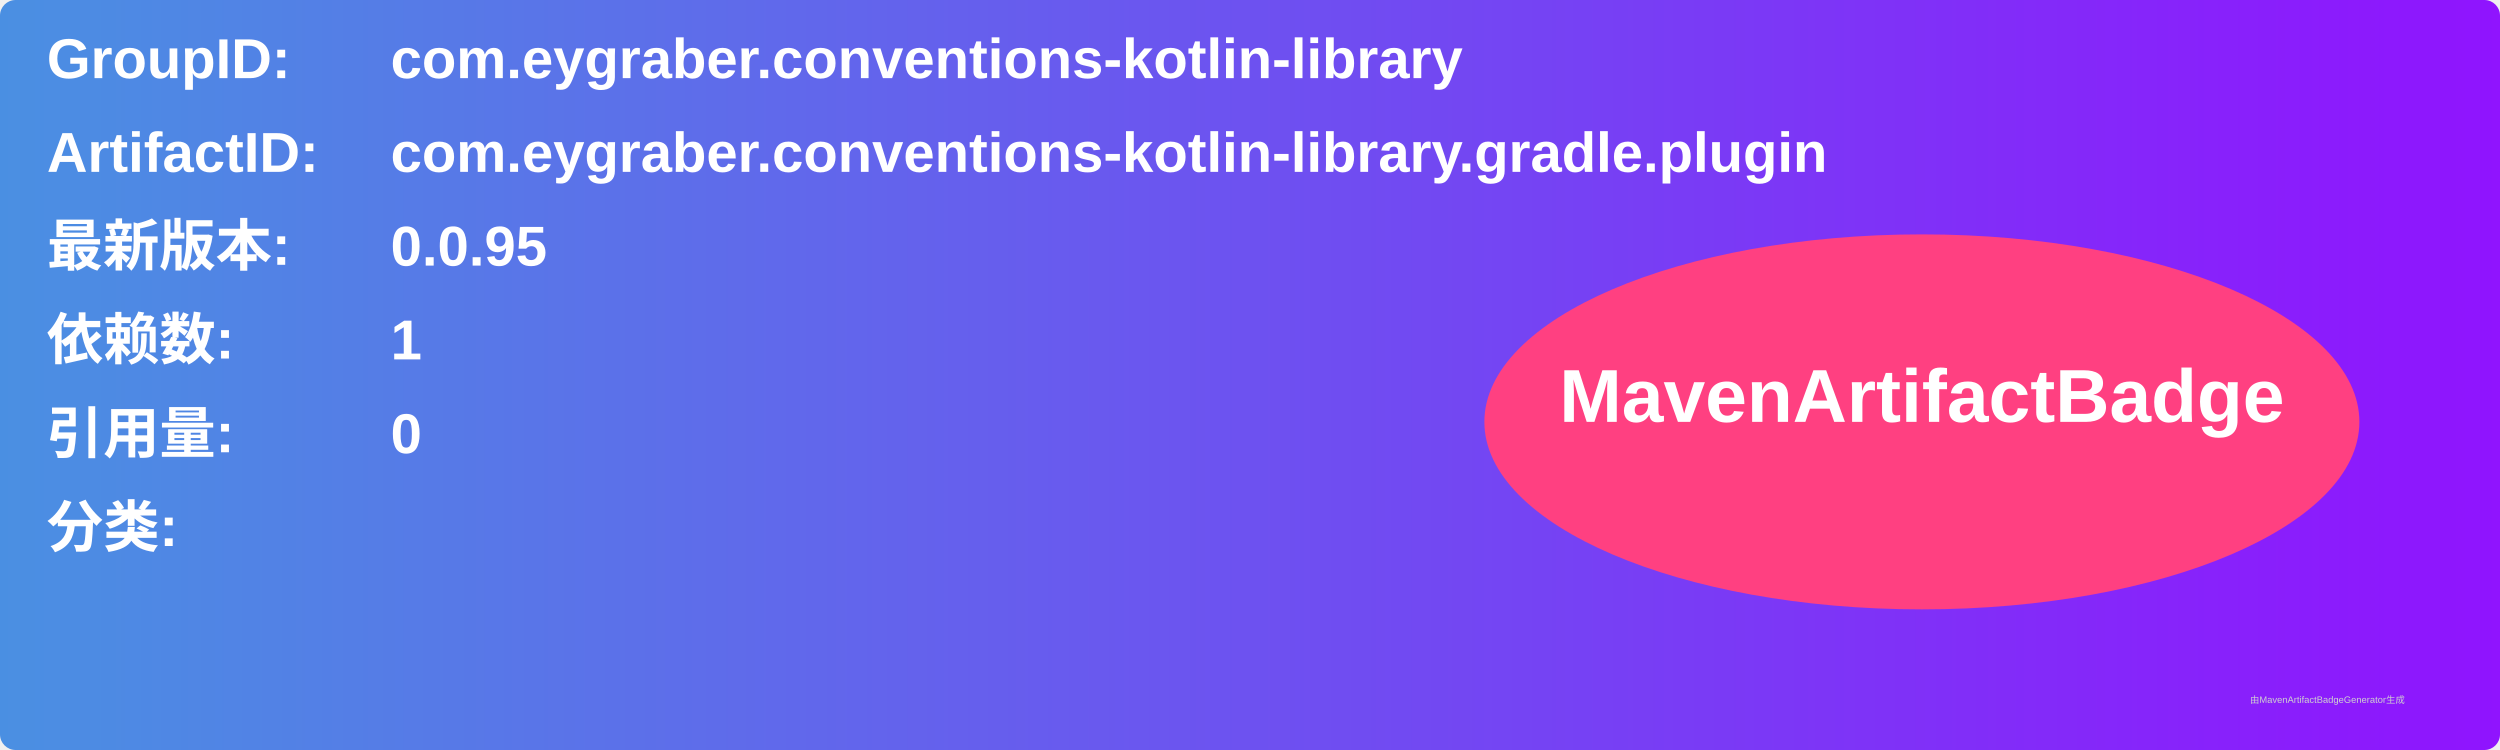
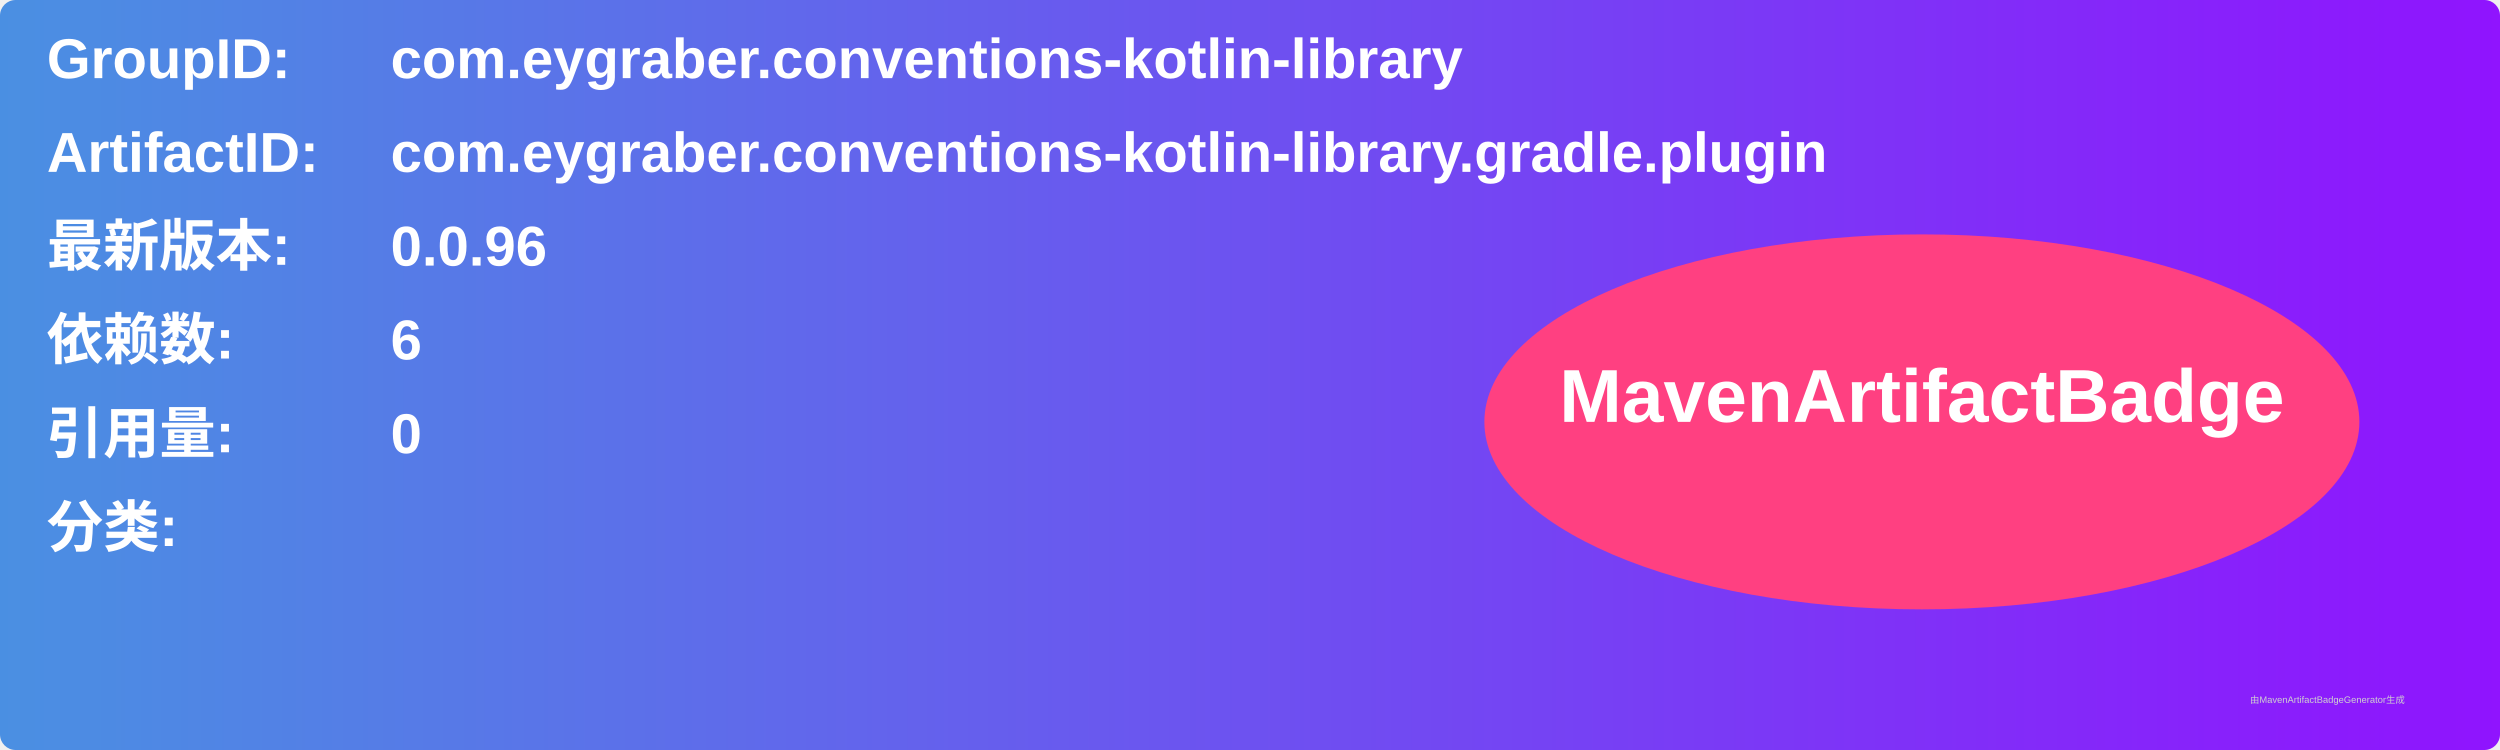
<svg xmlns="http://www.w3.org/2000/svg" width="800" height="240" viewBox="0 0 800 240">
  <linearGradient id="grad" x1="0%" y1="0%" x2="100%" y2="0%">
    <stop offset="0%" stop-color="#4a90e2" />
    <stop offset="100%" stop-color="#9013fe" />
  </linearGradient>
  <rect width="100%" height="100%" rx="5" ry="5" fill="url(#grad)" />
  <g transform="translate(15, 15)">
    <text x="0" y="10" font-family="Arial" font-size="18" fill="white" font-weight="bold" width="260">GroupID:</text>
    <text x="110" y="10" font-family="Arial" font-size="18" fill="white" font-weight="bold" width="460">com.eygraber.conventions-kotlin-library</text>
    <text x="0" y="40" font-family="Arial" font-size="18" fill="white" font-weight="bold" width="260">ArtifactID:</text>
    <text x="110" y="40" font-family="Arial" font-size="18" fill="white" font-weight="bold" width="460">com.eygraber.conventions-kotlin-library.gradle.plugin</text>
    <text x="0" y="70" font-family="Arial" font-size="18" fill="white" font-weight="bold">最新版本:</text>
    <text x="110" y="70" font-family="Arial" font-size="18" fill="white" font-weight="bold">
-       <tspan font-weight="bold">0.0.95</tspan>
+       <tspan font-weight="bold">0.0.96</tspan>
    </text>
    <text x="0" y="100" font-family="Arial" font-size="18" fill="white" font-weight="bold">依赖数: </text>
    <text x="110" y="100" font-family="Arial" font-size="18" fill="white">
-       <tspan font-weight="bold">1</tspan>
+       <tspan font-weight="bold">6</tspan>
    </text>
    <text x="0" y="130" font-family="Arial" font-size="18" fill="white" font-weight="bold">引用量: </text>
    <text x="110" y="130" font-family="Arial" font-size="18" fill="white">
      <tspan font-weight="bold">0</tspan>
    </text>
    <text x="0" y="160" font-family="Arial" font-size="18" fill="white" font-weight="bold">分类:</text>
    <text x="10" y="190" font-family="Arial" font-size="10" fill="white">
      <tspan font-weight="bold" />
    </text>
    <ellipse cx="600" cy="120" rx="140" ry="60" fill="#ff4081" />
    <text x="600" y="120" text-anchor="middle" font-family="Arial" font-size="24" fill="white" font-weight="bold">MavenArtifactBadge</text>
  </g>
  <text x="720" y="225" font-family="Arial" font-size="3" fill="#d0d0d0">由MavenArtifactBadgeGenerator生成</text>
</svg>
